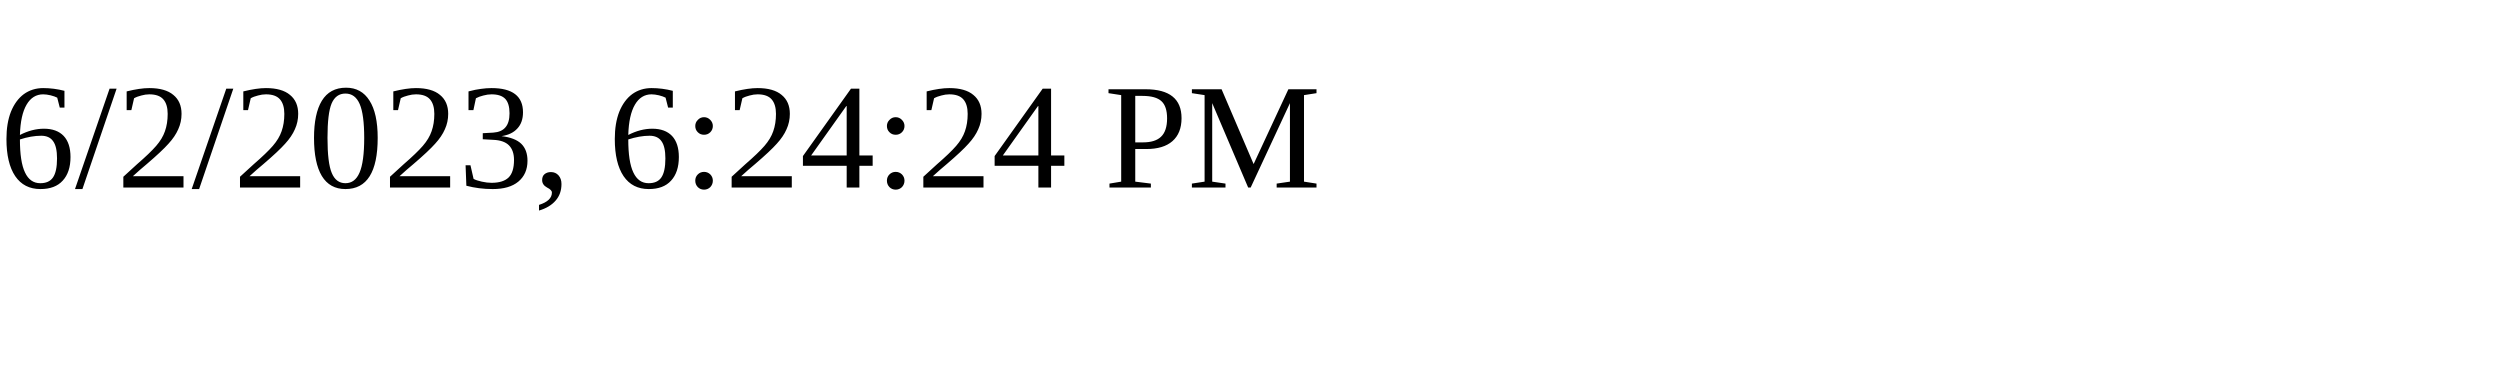
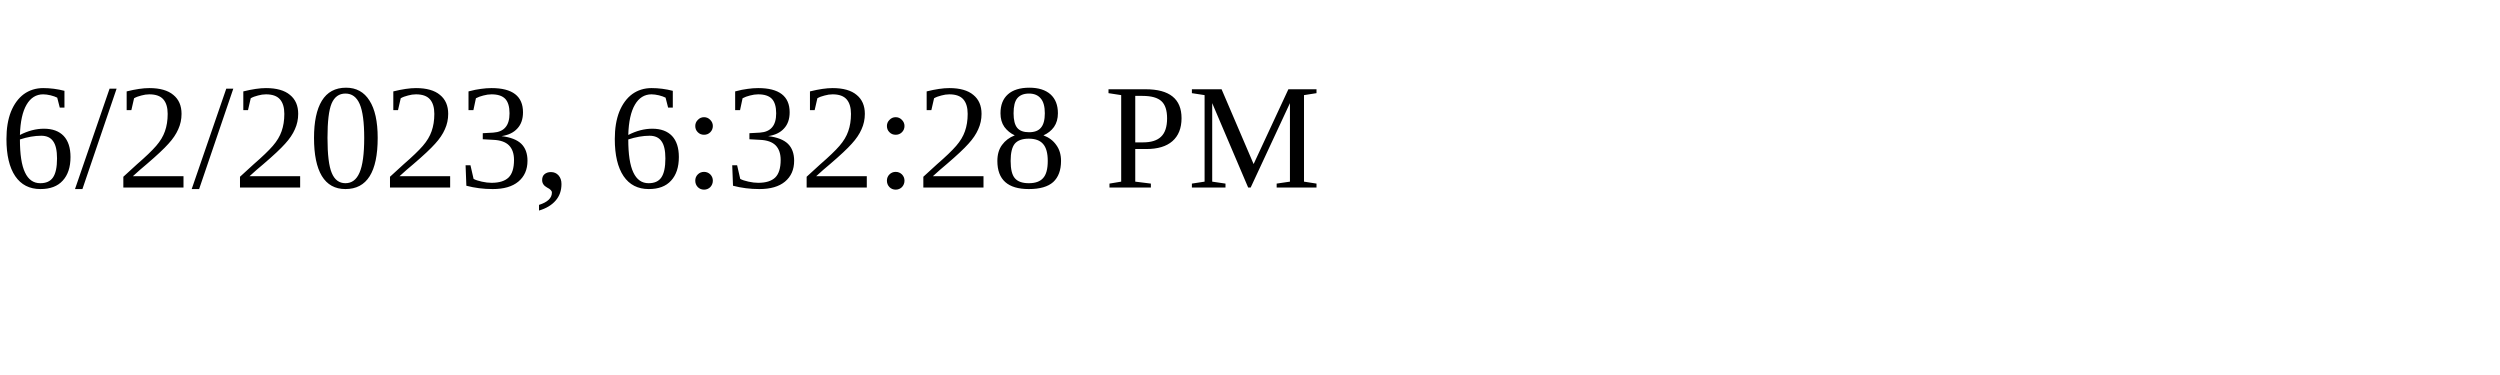
<svg xmlns="http://www.w3.org/2000/svg" height="30" width="200">
-   <text x="0" y="15">6/2/2023, 6:24:24 PM</text>
+   <text x="0" y="15">6/2/2023, 6:32:28 PM</text>
</svg>
